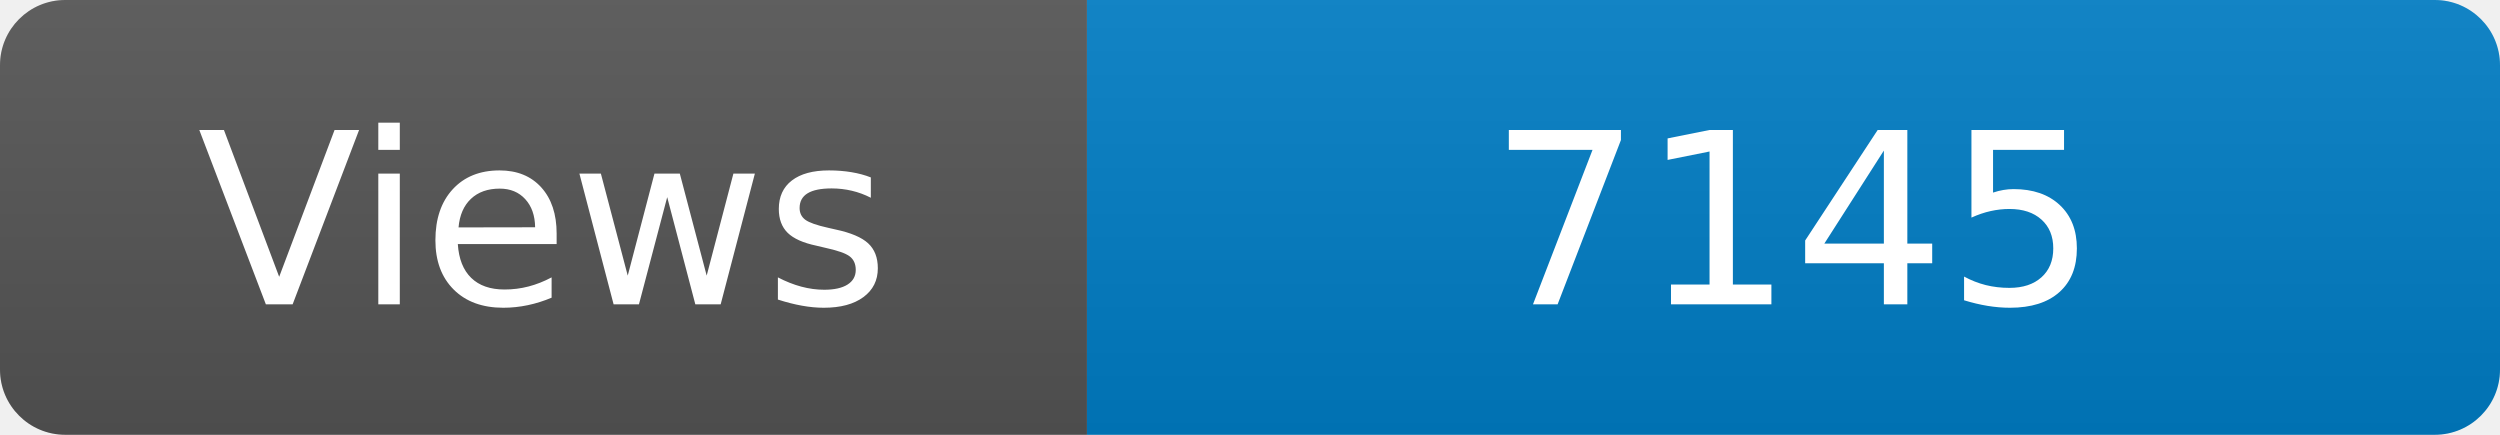
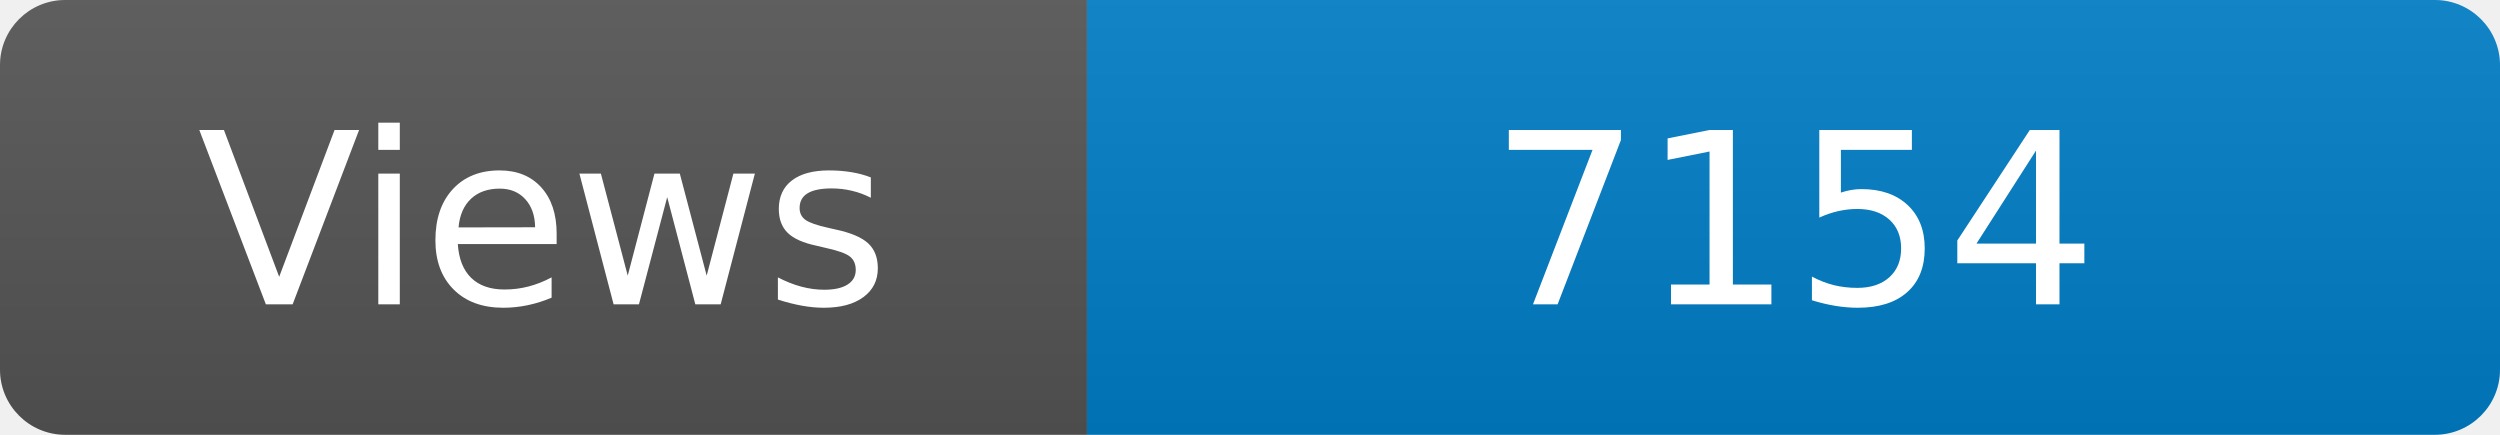
<svg xmlns="http://www.w3.org/2000/svg" width="115" height="20" role="img" aria-label="Maintained?: yes">
  <linearGradient id="s" x2="0" y2="100%">
    <stop offset="0" stop-color="#bbb" stop-opacity=".1" />
    <stop offset="1" stop-opacity=".1" />
  </linearGradient>
  <clipPath id="r">
    <rect width="115" height="20" rx="3" fill="#fff" />
  </clipPath>
  <g clip-path="url(#r)">
    <rect width="50" height="20" fill="#555" />
    <rect x="50" width="160" height="20" fill="#007ec6" />
    <rect width="115" height="20" fill="url(#s)" />
  </g>
  <g fill="#fff" text-anchor="middle" font-family="Verdana,Geneva,DejaVu Sans,sans-serif" font-size="110">
    <text x="250" y="140" transform="scale(.1)" fill="#fff">Views</text>
-     <text x="825" y="140" transform="scale(.1)" fill="#fff">7145</text>
+     <text x="825" y="140" transform="scale(.1)" fill="#fff">7154</text>
  </g>
</svg>
